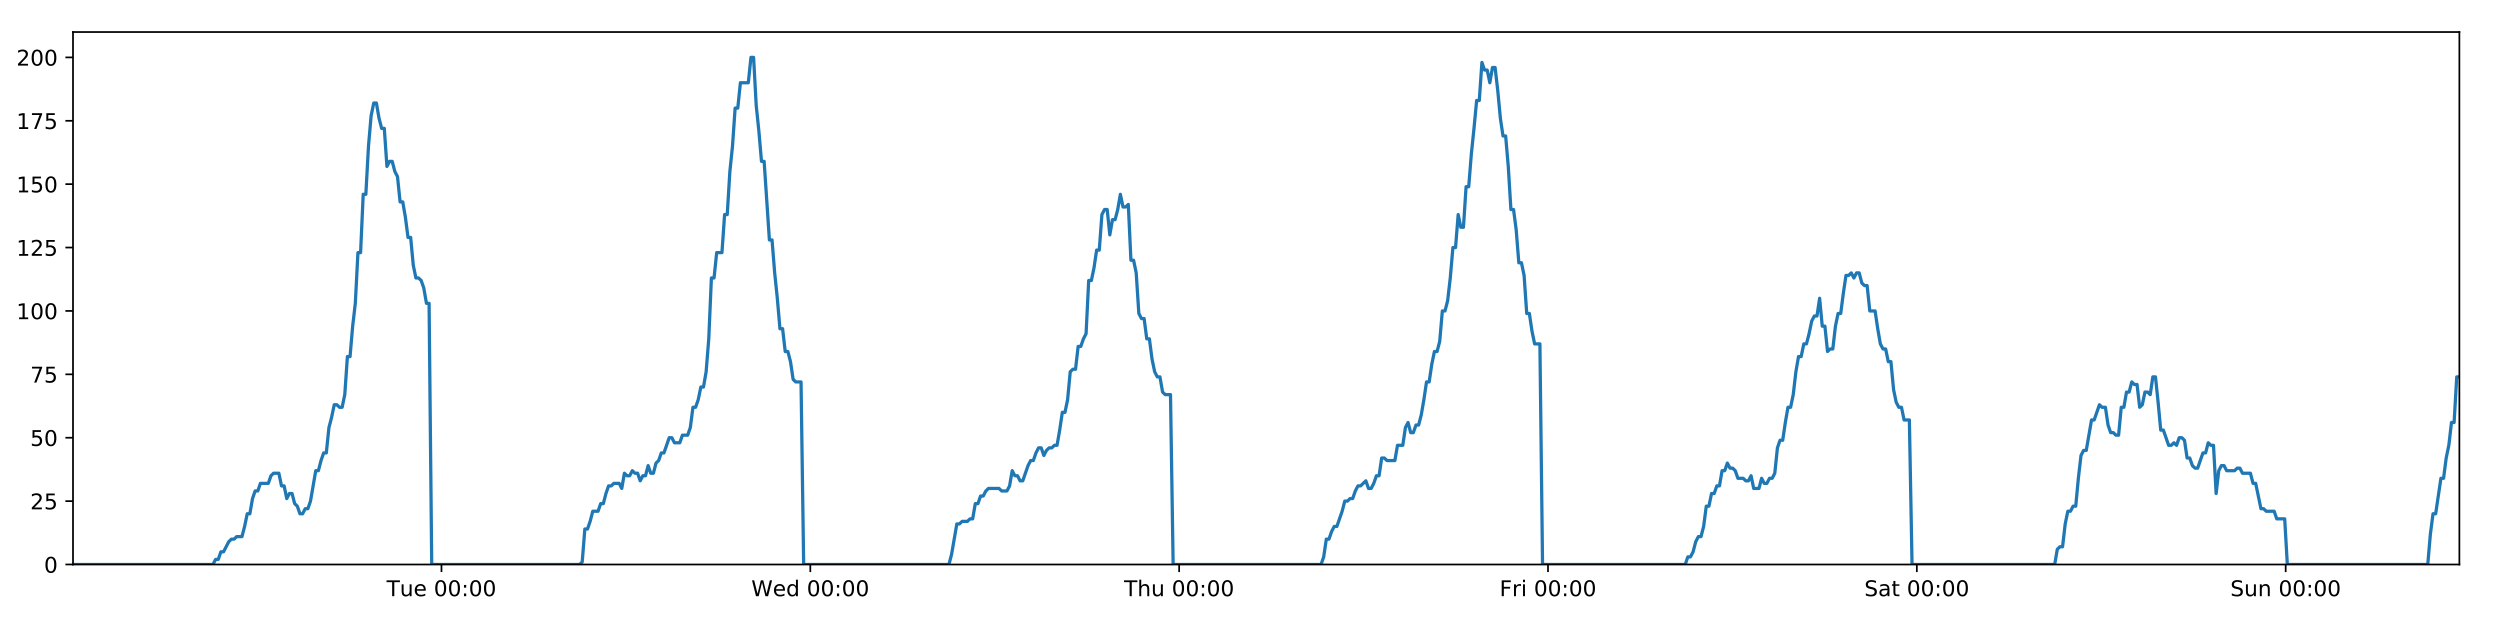
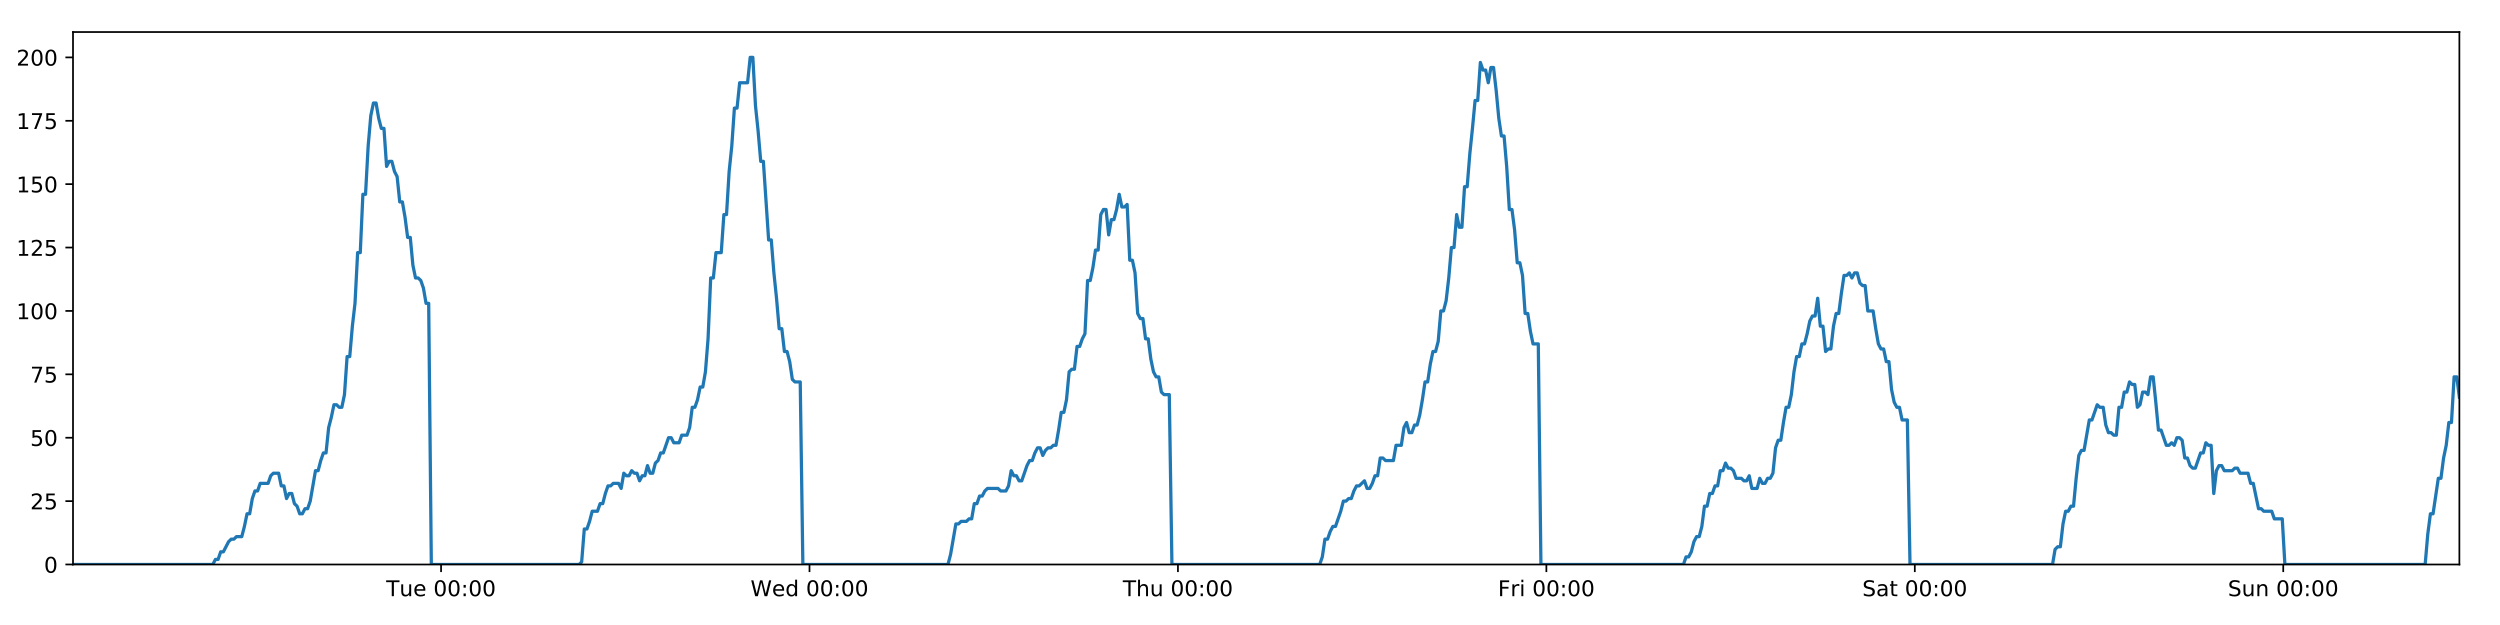
<svg xmlns="http://www.w3.org/2000/svg" xmlns:xlink="http://www.w3.org/1999/xlink" height="288pt" version="1.1" viewBox="0 0 1152 288" width="1152pt">
  <defs>
    <style type="text/css">
*{stroke-linecap:butt;stroke-linejoin:round;}
  </style>
  </defs>
  <g id="figure_1">
    <g id="patch_1">
      <path d="M 0 288  L 1152 288  L 1152 0  L 0 0  z " style="fill:#ffffff;" />
    </g>
    <g id="axes_1">
      <g id="patch_2">
        <path d="M 33.64 260.12  L 1133.28 260.12  L 1133.28 14.76  L 33.64 14.76  z " style="fill:#ffffff;" />
      </g>
      <g id="matplotlib.axis_1">
        <g id="xtick_1">
          <g id="line2d_1">
            <defs>
-               <path d="M 0 0  L 0 3.5  " id="mbc90dfd2d9" style="stroke:#000000;stroke-width:0.8;" />
-             </defs>
-             <g>
-               <use style="stroke:#000000;stroke-width:0.8;" x="203.43" xlink:href="#mbc90dfd2d9" y="260.12" />
+               <path d="M 0 0  L 0 3.5  " id="mf8f7e404f6" style="stroke:#000000;stroke-width:0.8;" />
+             </defs>
+             <g>
+               <use style="stroke:#000000;stroke-width:0.8;" x="203.243" xlink:href="#mf8f7e404f6" y="260.12" />
            </g>
          </g>
          <g id="text_1">
            <defs>
              <path d="M -0.297 72.906  L 61.375 72.906  L 61.375 64.594  L 35.5 64.594  L 35.5 0  L 25.594 0  L 25.594 64.594  L -0.297 64.594  z " id="DejaVuSans-84" />
              <path d="M 8.5 21.578  L 8.5 54.688  L 17.484 54.688  L 17.484 21.922  Q 17.484 14.156 20.5 10.266  Q 23.531 6.391 29.594 6.391  Q 36.859 6.391 41.078 11.031  Q 45.312 15.672 45.312 23.688  L 45.312 54.688  L 54.297 54.688  L 54.297 0  L 45.312 0  L 45.312 8.406  Q 42.047 3.422 37.719 1  Q 33.406 -1.422 27.688 -1.422  Q 18.266 -1.422 13.375 4.438  Q 8.5 10.297 8.5 21.578  z M 31.109 56  z " id="DejaVuSans-117" />
              <path d="M 56.203 29.594  L 56.203 25.203  L 14.891 25.203  Q 15.484 15.922 20.484 11.062  Q 25.484 6.203 34.422 6.203  Q 39.594 6.203 44.453 7.469  Q 49.312 8.734 54.109 11.281  L 54.109 2.781  Q 49.266 0.734 44.188 -0.344  Q 39.109 -1.422 33.891 -1.422  Q 20.797 -1.422 13.156 6.188  Q 5.516 13.812 5.516 26.812  Q 5.516 40.234 12.766 48.109  Q 20.016 56 32.328 56  Q 43.359 56 49.781 48.891  Q 56.203 41.797 56.203 29.594  z M 47.219 32.234  Q 47.125 39.594 43.094 43.984  Q 39.062 48.391 32.422 48.391  Q 24.906 48.391 20.391 44.141  Q 15.875 39.891 15.188 32.172  z " id="DejaVuSans-101" />
              <path id="DejaVuSans-32" />
              <path d="M 31.781 66.406  Q 24.172 66.406 20.328 58.906  Q 16.5 51.422 16.5 36.375  Q 16.5 21.391 20.328 13.891  Q 24.172 6.391 31.781 6.391  Q 39.453 6.391 43.281 13.891  Q 47.125 21.391 47.125 36.375  Q 47.125 51.422 43.281 58.906  Q 39.453 66.406 31.781 66.406  z M 31.781 74.219  Q 44.047 74.219 50.516 64.516  Q 56.984 54.828 56.984 36.375  Q 56.984 17.969 50.516 8.266  Q 44.047 -1.422 31.781 -1.422  Q 19.531 -1.422 13.062 8.266  Q 6.594 17.969 6.594 36.375  Q 6.594 54.828 13.062 64.516  Q 19.531 74.219 31.781 74.219  z " id="DejaVuSans-48" />
              <path d="M 11.719 12.406  L 22.016 12.406  L 22.016 0  L 11.719 0  z M 11.719 51.703  L 22.016 51.703  L 22.016 39.312  L 11.719 39.312  z " id="DejaVuSans-58" />
            </defs>
-             <g transform="translate(178.1439 274.7184)scale(0.1 -0.1)">
+             <g transform="translate(177.9566 274.7184)scale(0.1 -0.1)">
              <use xlink:href="#DejaVuSans-84" />
              <use x="60.85" xlink:href="#DejaVuSans-117" />
              <use x="124.229" xlink:href="#DejaVuSans-101" />
              <use x="185.752" xlink:href="#DejaVuSans-32" />
              <use x="217.539" xlink:href="#DejaVuSans-48" />
              <use x="281.162" xlink:href="#DejaVuSans-48" />
              <use x="344.785" xlink:href="#DejaVuSans-58" />
              <use x="378.477" xlink:href="#DejaVuSans-48" />
              <use x="442.1" xlink:href="#DejaVuSans-48" />
            </g>
          </g>
        </g>
        <g id="xtick_2">
          <g id="line2d_2">
            <g>
-               <use style="stroke:#000000;stroke-width:0.8;" x="373.392" xlink:href="#mbc90dfd2d9" y="260.12" />
+               <use style="stroke:#000000;stroke-width:0.8;" x="373.017" xlink:href="#mf8f7e404f6" y="260.12" />
            </g>
          </g>
          <g id="text_2">
            <defs>
              <path d="M 3.328 72.906  L 13.281 72.906  L 28.609 11.281  L 43.891 72.906  L 54.984 72.906  L 70.312 11.281  L 85.594 72.906  L 95.609 72.906  L 77.297 0  L 64.891 0  L 49.516 63.281  L 33.984 0  L 21.578 0  z " id="DejaVuSans-87" />
              <path d="M 45.406 46.391  L 45.406 75.984  L 54.391 75.984  L 54.391 0  L 45.406 0  L 45.406 8.203  Q 42.578 3.328 38.25 0.953  Q 33.938 -1.422 27.875 -1.422  Q 17.969 -1.422 11.734 6.484  Q 5.516 14.406 5.516 27.297  Q 5.516 40.188 11.734 48.094  Q 17.969 56 27.875 56  Q 33.938 56 38.25 53.625  Q 42.578 51.266 45.406 46.391  z M 14.797 27.297  Q 14.797 17.391 18.875 11.75  Q 22.953 6.109 30.078 6.109  Q 37.203 6.109 41.297 11.75  Q 45.406 17.391 45.406 27.297  Q 45.406 37.203 41.297 42.844  Q 37.203 48.484 30.078 48.484  Q 22.953 48.484 18.875 42.844  Q 14.797 37.203 14.797 27.297  z " id="DejaVuSans-100" />
            </defs>
-             <g transform="translate(346.2028 274.7184)scale(0.1 -0.1)">
+             <g transform="translate(345.8282 274.7184)scale(0.1 -0.1)">
              <use xlink:href="#DejaVuSans-87" />
              <use x="98.799" xlink:href="#DejaVuSans-101" />
              <use x="160.322" xlink:href="#DejaVuSans-100" />
              <use x="223.799" xlink:href="#DejaVuSans-32" />
              <use x="255.586" xlink:href="#DejaVuSans-48" />
              <use x="319.209" xlink:href="#DejaVuSans-48" />
              <use x="382.832" xlink:href="#DejaVuSans-58" />
              <use x="416.523" xlink:href="#DejaVuSans-48" />
              <use x="480.146" xlink:href="#DejaVuSans-48" />
            </g>
          </g>
        </g>
        <g id="xtick_3">
          <g id="line2d_3">
            <g>
-               <use style="stroke:#000000;stroke-width:0.8;" x="543.354" xlink:href="#mbc90dfd2d9" y="260.12" />
+               <use style="stroke:#000000;stroke-width:0.8;" x="542.792" xlink:href="#mf8f7e404f6" y="260.12" />
            </g>
          </g>
          <g id="text_3">
            <defs>
              <path d="M 54.891 33.016  L 54.891 0  L 45.906 0  L 45.906 32.719  Q 45.906 40.484 42.875 44.328  Q 39.844 48.188 33.797 48.188  Q 26.516 48.188 22.312 43.547  Q 18.109 38.922 18.109 30.906  L 18.109 0  L 9.078 0  L 9.078 75.984  L 18.109 75.984  L 18.109 46.188  Q 21.344 51.125 25.703 53.562  Q 30.078 56 35.797 56  Q 45.219 56 50.047 50.172  Q 54.891 44.344 54.891 33.016  z " id="DejaVuSans-104" />
            </defs>
-             <g transform="translate(517.9641 274.7184)scale(0.1 -0.1)">
+             <g transform="translate(517.402 274.7184)scale(0.1 -0.1)">
              <use xlink:href="#DejaVuSans-84" />
              <use x="61.084" xlink:href="#DejaVuSans-104" />
              <use x="124.463" xlink:href="#DejaVuSans-117" />
              <use x="187.842" xlink:href="#DejaVuSans-32" />
              <use x="219.629" xlink:href="#DejaVuSans-48" />
              <use x="283.252" xlink:href="#DejaVuSans-48" />
              <use x="346.875" xlink:href="#DejaVuSans-58" />
              <use x="380.566" xlink:href="#DejaVuSans-48" />
              <use x="444.189" xlink:href="#DejaVuSans-48" />
            </g>
          </g>
        </g>
        <g id="xtick_4">
          <g id="line2d_4">
            <g>
-               <use style="stroke:#000000;stroke-width:0.8;" x="713.316" xlink:href="#mbc90dfd2d9" y="260.12" />
+               <use style="stroke:#000000;stroke-width:0.8;" x="712.567" xlink:href="#mf8f7e404f6" y="260.12" />
            </g>
          </g>
          <g id="text_4">
            <defs>
              <path d="M 9.812 72.906  L 51.703 72.906  L 51.703 64.594  L 19.672 64.594  L 19.672 43.109  L 48.578 43.109  L 48.578 34.812  L 19.672 34.812  L 19.672 0  L 9.812 0  z " id="DejaVuSans-70" />
              <path d="M 41.109 46.297  Q 39.594 47.172 37.812 47.578  Q 36.031 48 33.891 48  Q 26.266 48 22.188 43.047  Q 18.109 38.094 18.109 28.812  L 18.109 0  L 9.078 0  L 9.078 54.688  L 18.109 54.688  L 18.109 46.188  Q 20.953 51.172 25.484 53.578  Q 30.031 56 36.531 56  Q 37.453 56 38.578 55.875  Q 39.703 55.766 41.062 55.516  z " id="DejaVuSans-114" />
              <path d="M 9.422 54.688  L 18.406 54.688  L 18.406 0  L 9.422 0  z M 9.422 75.984  L 18.406 75.984  L 18.406 64.594  L 9.422 64.594  z " id="DejaVuSans-105" />
            </defs>
-             <g transform="translate(691.0028 274.7184)scale(0.1 -0.1)">
+             <g transform="translate(690.2532 274.7184)scale(0.1 -0.1)">
              <use xlink:href="#DejaVuSans-70" />
              <use x="57.41" xlink:href="#DejaVuSans-114" />
              <use x="98.523" xlink:href="#DejaVuSans-105" />
              <use x="126.307" xlink:href="#DejaVuSans-32" />
              <use x="158.094" xlink:href="#DejaVuSans-48" />
              <use x="221.717" xlink:href="#DejaVuSans-48" />
              <use x="285.34" xlink:href="#DejaVuSans-58" />
              <use x="319.031" xlink:href="#DejaVuSans-48" />
              <use x="382.654" xlink:href="#DejaVuSans-48" />
            </g>
          </g>
        </g>
        <g id="xtick_5">
          <g id="line2d_5">
            <g>
-               <use style="stroke:#000000;stroke-width:0.8;" x="883.278" xlink:href="#mbc90dfd2d9" y="260.12" />
+               <use style="stroke:#000000;stroke-width:0.8;" x="882.341" xlink:href="#mf8f7e404f6" y="260.12" />
            </g>
          </g>
          <g id="text_5">
            <defs>
              <path d="M 53.516 70.516  L 53.516 60.891  Q 47.906 63.578 42.922 64.891  Q 37.938 66.219 33.297 66.219  Q 25.25 66.219 20.875 63.094  Q 16.5 59.969 16.5 54.203  Q 16.5 49.359 19.406 46.891  Q 22.312 44.438 30.422 42.922  L 36.375 41.703  Q 47.406 39.594 52.656 34.297  Q 57.906 29 57.906 20.125  Q 57.906 9.516 50.797 4.047  Q 43.703 -1.422 29.984 -1.422  Q 24.812 -1.422 18.969 -0.25  Q 13.141 0.922 6.891 3.219  L 6.891 13.375  Q 12.891 10.016 18.656 8.297  Q 24.422 6.594 29.984 6.594  Q 38.422 6.594 43.016 9.906  Q 47.609 13.234 47.609 19.391  Q 47.609 24.75 44.312 27.781  Q 41.016 30.812 33.5 32.328  L 27.484 33.5  Q 16.453 35.688 11.516 40.375  Q 6.594 45.062 6.594 53.422  Q 6.594 63.094 13.406 68.656  Q 20.219 74.219 32.172 74.219  Q 37.312 74.219 42.625 73.281  Q 47.953 72.359 53.516 70.516  z " id="DejaVuSans-83" />
              <path d="M 34.281 27.484  Q 23.391 27.484 19.188 25  Q 14.984 22.516 14.984 16.5  Q 14.984 11.719 18.141 8.906  Q 21.297 6.109 26.703 6.109  Q 34.188 6.109 38.703 11.406  Q 43.219 16.703 43.219 25.484  L 43.219 27.484  z M 52.203 31.203  L 52.203 0  L 43.219 0  L 43.219 8.297  Q 40.141 3.328 35.547 0.953  Q 30.953 -1.422 24.312 -1.422  Q 15.922 -1.422 10.953 3.297  Q 6 8.016 6 15.922  Q 6 25.141 12.172 29.828  Q 18.359 34.516 30.609 34.516  L 43.219 34.516  L 43.219 35.406  Q 43.219 41.609 39.141 45  Q 35.062 48.391 27.688 48.391  Q 23 48.391 18.547 47.266  Q 14.109 46.141 10.016 43.891  L 10.016 52.203  Q 14.938 54.109 19.578 55.047  Q 24.219 56 28.609 56  Q 40.484 56 46.344 49.844  Q 52.203 43.703 52.203 31.203  z " id="DejaVuSans-97" />
              <path d="M 18.312 70.219  L 18.312 54.688  L 36.812 54.688  L 36.812 47.703  L 18.312 47.703  L 18.312 18.016  Q 18.312 11.328 20.141 9.422  Q 21.969 7.516 27.594 7.516  L 36.812 7.516  L 36.812 0  L 27.594 0  Q 17.188 0 13.234 3.875  Q 9.281 7.766 9.281 18.016  L 9.281 47.703  L 2.688 47.703  L 2.688 54.688  L 9.281 54.688  L 9.281 70.219  z " id="DejaVuSans-116" />
            </defs>
-             <g transform="translate(859.0813 274.7184)scale(0.1 -0.1)">
+             <g transform="translate(858.1443 274.7184)scale(0.1 -0.1)">
              <use xlink:href="#DejaVuSans-83" />
              <use x="63.477" xlink:href="#DejaVuSans-97" />
              <use x="124.756" xlink:href="#DejaVuSans-116" />
              <use x="163.965" xlink:href="#DejaVuSans-32" />
              <use x="195.752" xlink:href="#DejaVuSans-48" />
              <use x="259.375" xlink:href="#DejaVuSans-48" />
              <use x="322.998" xlink:href="#DejaVuSans-58" />
              <use x="356.689" xlink:href="#DejaVuSans-48" />
              <use x="420.312" xlink:href="#DejaVuSans-48" />
            </g>
          </g>
        </g>
        <g id="xtick_6">
          <g id="line2d_6">
            <g>
-               <use style="stroke:#000000;stroke-width:0.8;" x="1053.24" xlink:href="#mbc90dfd2d9" y="260.12" />
+               <use style="stroke:#000000;stroke-width:0.8;" x="1052.116" xlink:href="#mf8f7e404f6" y="260.12" />
            </g>
          </g>
          <g id="text_6">
            <defs>
              <path d="M 54.891 33.016  L 54.891 0  L 45.906 0  L 45.906 32.719  Q 45.906 40.484 42.875 44.328  Q 39.844 48.188 33.797 48.188  Q 26.516 48.188 22.312 43.547  Q 18.109 38.922 18.109 30.906  L 18.109 0  L 9.078 0  L 9.078 54.688  L 18.109 54.688  L 18.109 46.188  Q 21.344 51.125 25.703 53.562  Q 30.078 56 35.797 56  Q 45.219 56 50.047 50.172  Q 54.891 44.344 54.891 33.016  z " id="DejaVuSans-110" />
            </defs>
-             <g transform="translate(1027.73 274.7184)scale(0.1 -0.1)">
+             <g transform="translate(1026.606 274.7184)scale(0.1 -0.1)">
              <use xlink:href="#DejaVuSans-83" />
              <use x="63.477" xlink:href="#DejaVuSans-117" />
              <use x="126.855" xlink:href="#DejaVuSans-110" />
              <use x="190.234" xlink:href="#DejaVuSans-32" />
              <use x="222.021" xlink:href="#DejaVuSans-48" />
              <use x="285.645" xlink:href="#DejaVuSans-48" />
              <use x="349.268" xlink:href="#DejaVuSans-58" />
              <use x="382.959" xlink:href="#DejaVuSans-48" />
              <use x="446.582" xlink:href="#DejaVuSans-48" />
            </g>
          </g>
        </g>
      </g>
      <g id="matplotlib.axis_2">
        <g id="ytick_1">
          <g id="line2d_7">
            <defs>
-               <path d="M 0 0  L -3.5 0  " id="mdcd5effb6c" style="stroke:#000000;stroke-width:0.8;" />
-             </defs>
-             <g>
-               <use style="stroke:#000000;stroke-width:0.8;" x="33.64" xlink:href="#mdcd5effb6c" y="260.12" />
+               <path d="M 0 0  L -3.5 0  " id="m0abe887590" style="stroke:#000000;stroke-width:0.8;" />
+             </defs>
+             <g>
+               <use style="stroke:#000000;stroke-width:0.8;" x="33.64" xlink:href="#m0abe887590" y="260.12" />
            </g>
          </g>
          <g id="text_7">
            <g transform="translate(20.2775 263.9192)scale(0.1 -0.1)">
              <use xlink:href="#DejaVuSans-48" />
            </g>
          </g>
        </g>
        <g id="ytick_2">
          <g id="line2d_8">
            <g>
-               <use style="stroke:#000000;stroke-width:0.8;" x="33.64" xlink:href="#mdcd5effb6c" y="230.91" />
+               <use style="stroke:#000000;stroke-width:0.8;" x="33.64" xlink:href="#m0abe887590" y="230.91" />
            </g>
          </g>
          <g id="text_8">
            <defs>
              <path d="M 19.188 8.297  L 53.609 8.297  L 53.609 0  L 7.328 0  L 7.328 8.297  Q 12.938 14.109 22.625 23.891  Q 32.328 33.688 34.812 36.531  Q 39.547 41.844 41.422 45.531  Q 43.312 49.219 43.312 52.781  Q 43.312 58.594 39.234 62.25  Q 35.156 65.922 28.609 65.922  Q 23.969 65.922 18.812 64.312  Q 13.672 62.703 7.812 59.422  L 7.812 69.391  Q 13.766 71.781 18.938 73  Q 24.125 74.219 28.422 74.219  Q 39.75 74.219 46.484 68.547  Q 53.219 62.891 53.219 53.422  Q 53.219 48.922 51.531 44.891  Q 49.859 40.875 45.406 35.406  Q 44.188 33.984 37.641 27.219  Q 31.109 20.453 19.188 8.297  z " id="DejaVuSans-50" />
              <path d="M 10.797 72.906  L 49.516 72.906  L 49.516 64.594  L 19.828 64.594  L 19.828 46.734  Q 21.969 47.469 24.109 47.828  Q 26.266 48.188 28.422 48.188  Q 40.625 48.188 47.75 41.5  Q 54.891 34.812 54.891 23.391  Q 54.891 11.625 47.562 5.094  Q 40.234 -1.422 26.906 -1.422  Q 22.312 -1.422 17.547 -0.641  Q 12.797 0.141 7.719 1.703  L 7.719 11.625  Q 12.109 9.234 16.797 8.062  Q 21.484 6.891 26.703 6.891  Q 35.156 6.891 40.078 11.328  Q 45.016 15.766 45.016 23.391  Q 45.016 31 40.078 35.438  Q 35.156 39.891 26.703 39.891  Q 22.75 39.891 18.812 39.016  Q 14.891 38.141 10.797 36.281  z " id="DejaVuSans-53" />
            </defs>
            <g transform="translate(13.915 234.7097)scale(0.1 -0.1)">
              <use xlink:href="#DejaVuSans-50" />
              <use x="63.623" xlink:href="#DejaVuSans-53" />
            </g>
          </g>
        </g>
        <g id="ytick_3">
          <g id="line2d_9">
            <g>
-               <use style="stroke:#000000;stroke-width:0.8;" x="33.64" xlink:href="#mdcd5effb6c" y="201.701" />
+               <use style="stroke:#000000;stroke-width:0.8;" x="33.64" xlink:href="#m0abe887590" y="201.701" />
            </g>
          </g>
          <g id="text_9">
            <g transform="translate(13.915 205.5002)scale(0.1 -0.1)">
              <use xlink:href="#DejaVuSans-53" />
              <use x="63.623" xlink:href="#DejaVuSans-48" />
            </g>
          </g>
        </g>
        <g id="ytick_4">
          <g id="line2d_10">
            <g>
-               <use style="stroke:#000000;stroke-width:0.8;" x="33.64" xlink:href="#mdcd5effb6c" y="172.491" />
+               <use style="stroke:#000000;stroke-width:0.8;" x="33.64" xlink:href="#m0abe887590" y="172.491" />
            </g>
          </g>
          <g id="text_10">
            <defs>
              <path d="M 8.203 72.906  L 55.078 72.906  L 55.078 68.703  L 28.609 0  L 18.312 0  L 43.219 64.594  L 8.203 64.594  z " id="DejaVuSans-55" />
            </defs>
            <g transform="translate(13.915 176.2906)scale(0.1 -0.1)">
              <use xlink:href="#DejaVuSans-55" />
              <use x="63.623" xlink:href="#DejaVuSans-53" />
            </g>
          </g>
        </g>
        <g id="ytick_5">
          <g id="line2d_11">
            <g>
-               <use style="stroke:#000000;stroke-width:0.8;" x="33.64" xlink:href="#mdcd5effb6c" y="143.282" />
+               <use style="stroke:#000000;stroke-width:0.8;" x="33.64" xlink:href="#m0abe887590" y="143.282" />
            </g>
          </g>
          <g id="text_11">
            <defs>
              <path d="M 12.406 8.297  L 28.516 8.297  L 28.516 63.922  L 10.984 60.406  L 10.984 69.391  L 28.422 72.906  L 38.281 72.906  L 38.281 8.297  L 54.391 8.297  L 54.391 0  L 12.406 0  z " id="DejaVuSans-49" />
            </defs>
            <g transform="translate(7.5525 147.0811)scale(0.1 -0.1)">
              <use xlink:href="#DejaVuSans-49" />
              <use x="63.623" xlink:href="#DejaVuSans-48" />
              <use x="127.246" xlink:href="#DejaVuSans-48" />
            </g>
          </g>
        </g>
        <g id="ytick_6">
          <g id="line2d_12">
            <g>
-               <use style="stroke:#000000;stroke-width:0.8;" x="33.64" xlink:href="#mdcd5effb6c" y="114.072" />
+               <use style="stroke:#000000;stroke-width:0.8;" x="33.64" xlink:href="#m0abe887590" y="114.072" />
            </g>
          </g>
          <g id="text_12">
            <g transform="translate(7.5525 117.8716)scale(0.1 -0.1)">
              <use xlink:href="#DejaVuSans-49" />
              <use x="63.623" xlink:href="#DejaVuSans-50" />
              <use x="127.246" xlink:href="#DejaVuSans-53" />
            </g>
          </g>
        </g>
        <g id="ytick_7">
          <g id="line2d_13">
            <g>
-               <use style="stroke:#000000;stroke-width:0.8;" x="33.64" xlink:href="#mdcd5effb6c" y="84.863" />
+               <use style="stroke:#000000;stroke-width:0.8;" x="33.64" xlink:href="#m0abe887590" y="84.863" />
            </g>
          </g>
          <g id="text_13">
            <g transform="translate(7.5525 88.66208)scale(0.1 -0.1)">
              <use xlink:href="#DejaVuSans-49" />
              <use x="63.623" xlink:href="#DejaVuSans-53" />
              <use x="127.246" xlink:href="#DejaVuSans-48" />
            </g>
          </g>
        </g>
        <g id="ytick_8">
          <g id="line2d_14">
            <g>
-               <use style="stroke:#000000;stroke-width:0.8;" x="33.64" xlink:href="#mdcd5effb6c" y="55.653" />
+               <use style="stroke:#000000;stroke-width:0.8;" x="33.64" xlink:href="#m0abe887590" y="55.653" />
            </g>
          </g>
          <g id="text_14">
            <g transform="translate(7.5525 59.45255)scale(0.1 -0.1)">
              <use xlink:href="#DejaVuSans-49" />
              <use x="63.623" xlink:href="#DejaVuSans-55" />
              <use x="127.246" xlink:href="#DejaVuSans-53" />
            </g>
          </g>
        </g>
        <g id="ytick_9">
          <g id="line2d_15">
            <g>
-               <use style="stroke:#000000;stroke-width:0.8;" x="33.64" xlink:href="#mdcd5effb6c" y="26.444" />
+               <use style="stroke:#000000;stroke-width:0.8;" x="33.64" xlink:href="#m0abe887590" y="26.444" />
            </g>
          </g>
          <g id="text_15">
            <g transform="translate(7.5525 30.24303)scale(0.1 -0.1)">
              <use xlink:href="#DejaVuSans-50" />
              <use x="63.623" xlink:href="#DejaVuSans-48" />
              <use x="127.246" xlink:href="#DejaVuSans-48" />
            </g>
          </g>
        </g>
      </g>
      <g id="line2d_16">
-         <path clip-path="url(#p3c145d3589)" d="M 33.64 260.12  L 98.131 260.12  L 99.346 257.783  L 100.562 257.783  L 101.778 254.278  L 102.993 254.278  L 105.422 249.605  L 106.638 248.436  L 107.852 248.436  L 109.066 247.268  L 111.495 247.268  L 112.71 242.594  L 113.925 236.752  L 115.139 236.752  L 116.354 229.742  L 117.57 226.237  L 118.785 226.237  L 119.999 222.732  L 123.642 222.732  L 124.856 219.227  L 126.07 218.058  L 128.499 218.058  L 129.714 223.9  L 130.928 223.9  L 132.144 229.742  L 133.358 227.405  L 134.573 227.405  L 135.787 232.079  L 137.001 233.247  L 138.216 236.752  L 139.431 236.752  L 140.647 234.416  L 141.86 234.416  L 143.075 230.91  L 145.502 216.89  L 146.716 216.89  L 147.93 212.216  L 149.145 208.711  L 150.361 208.711  L 151.574 197.027  L 152.794 192.354  L 154.012 186.512  L 155.226 186.512  L 156.441 187.68  L 157.655 187.68  L 158.869 181.838  L 160.084 164.313  L 161.297 164.313  L 162.512 150.292  L 163.727 139.777  L 164.942 116.409  L 166.156 116.409  L 167.369 89.536  L 168.585 89.536  L 169.799 67.337  L 171.013 53.317  L 172.226 47.475  L 173.44 47.475  L 174.654 54.485  L 175.868 59.158  L 177.082 59.158  L 178.297 76.684  L 179.51 74.347  L 180.727 74.347  L 181.942 79.021  L 183.155 81.358  L 184.371 93.042  L 185.584 93.042  L 186.798 100.052  L 188.011 109.399  L 189.225 109.399  L 190.439 122.251  L 191.652 128.093  L 192.868 128.093  L 194.081 129.261  L 195.295 132.766  L 196.509 139.777  L 197.722 139.777  L 198.934 260.12  L 267.088 260.12  L 268.282 258.952  L 269.499 243.763  L 270.716 243.763  L 271.933 240.258  L 273.147 235.584  L 275.58 235.584  L 276.794 232.079  L 278.008 232.079  L 279.223 227.405  L 280.437 223.9  L 281.651 223.9  L 282.866 222.732  L 285.294 222.732  L 286.508 225.069  L 287.725 218.058  L 288.941 219.227  L 290.154 219.227  L 291.369 216.89  L 292.584 218.058  L 293.798 218.058  L 295.012 221.563  L 296.226 219.227  L 297.44 219.227  L 298.656 214.553  L 299.869 218.058  L 301.082 218.058  L 302.296 213.385  L 303.512 212.216  L 304.728 208.711  L 305.943 208.711  L 308.37 201.701  L 309.586 201.701  L 310.802 204.038  L 313.238 204.038  L 314.451 200.533  L 316.881 200.533  L 318.097 197.027  L 319.311 187.68  L 320.525 187.68  L 321.738 184.175  L 322.953 178.333  L 324.167 178.333  L 325.383 171.323  L 326.597 156.134  L 327.812 128.093  L 329.03 128.093  L 330.249 116.409  L 332.676 116.409  L 333.894 98.883  L 335.109 98.883  L 336.322 79.021  L 337.536 67.337  L 338.75 49.811  L 339.964 49.811  L 341.179 38.128  L 344.82 38.128  L 346.037 26.444  L 347.253 26.444  L 348.466 48.643  L 349.681 60.327  L 350.895 74.347  L 352.111 74.347  L 354.538 110.567  L 355.755 110.567  L 356.969 125.756  L 358.183 137.44  L 359.396 151.461  L 360.613 151.461  L 361.827 161.976  L 363.042 161.976  L 364.259 166.65  L 365.473 174.828  L 366.687 175.997  L 369.116 175.997  L 370.329 260.12  L 437.268 260.12  L 438.481 255.446  L 440.91 241.426  L 442.126 241.426  L 443.34 240.258  L 445.772 240.258  L 446.986 239.089  L 448.2 239.089  L 449.416 232.079  L 450.631 232.079  L 451.845 228.574  L 453.061 228.574  L 454.276 226.237  L 455.492 225.069  L 460.351 225.069  L 461.571 226.237  L 463.998 226.237  L 465.212 223.9  L 466.428 216.89  L 467.641 219.227  L 468.858 219.227  L 470.074 221.563  L 471.287 221.563  L 473.715 214.553  L 474.932 212.216  L 476.148 212.216  L 477.361 208.711  L 478.577 206.374  L 479.793 206.374  L 481.007 209.88  L 482.223 207.543  L 483.438 206.374  L 484.655 206.374  L 485.871 205.206  L 487.086 205.206  L 488.3 198.196  L 489.516 190.017  L 490.733 190.017  L 491.949 184.175  L 493.165 171.323  L 494.378 170.155  L 495.596 170.155  L 496.812 159.639  L 498.029 159.639  L 499.244 156.134  L 500.46 153.797  L 501.676 129.261  L 502.901 129.261  L 504.115 123.419  L 505.33 115.241  L 506.545 115.241  L 507.76 98.883  L 508.974 96.547  L 510.189 96.547  L 511.404 108.23  L 512.622 101.22  L 513.835 101.22  L 515.049 96.547  L 516.265 89.536  L 517.485 95.378  L 518.701 95.378  L 519.917 94.21  L 521.134 119.914  L 522.35 119.914  L 523.563 125.756  L 524.779 144.45  L 525.995 146.787  L 527.211 146.787  L 528.426 156.134  L 529.64 156.134  L 530.856 165.481  L 532.072 171.323  L 533.286 173.66  L 534.503 173.66  L 535.719 180.67  L 536.932 181.838  L 539.364 181.838  L 540.58 260.12  L 608.742 260.12  L 609.955 256.615  L 611.168 248.436  L 612.382 248.436  L 613.598 244.931  L 614.812 242.594  L 616.026 242.594  L 618.457 235.584  L 619.672 230.91  L 620.888 230.91  L 622.102 229.742  L 623.317 229.742  L 624.53 226.237  L 625.747 223.9  L 626.961 223.9  L 629.391 221.563  L 630.605 225.069  L 631.82 225.069  L 633.035 222.732  L 634.25 219.227  L 635.464 219.227  L 636.679 211.048  L 637.894 211.048  L 639.108 212.216  L 642.753 212.216  L 643.969 205.206  L 646.398 205.206  L 647.613 197.027  L 648.829 194.691  L 650.044 199.364  L 651.26 199.364  L 652.481 195.859  L 653.696 195.859  L 654.91 191.186  L 656.125 184.175  L 657.339 175.997  L 658.555 175.997  L 659.769 167.818  L 660.986 161.976  L 662.201 161.976  L 663.418 157.302  L 664.634 143.282  L 665.852 143.282  L 667.068 138.608  L 668.284 128.093  L 669.5 114.072  L 670.714 114.072  L 671.928 98.883  L 673.142 104.725  L 674.356 104.725  L 675.572 86.031  L 676.786 86.031  L 678.005 70.842  L 679.22 59.158  L 680.435 46.306  L 681.652 46.306  L 682.868 28.781  L 684.084 32.286  L 685.298 32.286  L 686.513 38.128  L 687.727 31.117  L 688.94 31.117  L 690.154 41.633  L 691.369 54.485  L 692.583 62.664  L 693.797 62.664  L 695.01 76.684  L 696.228 96.547  L 697.442 96.547  L 698.658 105.894  L 699.873 121.083  L 701.087 121.083  L 702.301 126.925  L 703.517 144.45  L 704.732 144.45  L 705.946 152.629  L 707.16 158.471  L 709.59 158.471  L 710.803 260.12  L 776.554 260.12  L 777.749 256.615  L 778.963 256.615  L 780.177 254.278  L 781.391 249.605  L 782.605 247.268  L 783.821 247.268  L 785.036 242.594  L 786.25 233.247  L 787.465 233.247  L 788.679 227.405  L 789.892 227.405  L 791.106 223.9  L 792.322 223.9  L 793.536 216.89  L 794.75 216.89  L 795.964 213.385  L 797.177 215.722  L 798.392 215.722  L 799.606 216.89  L 800.82 220.395  L 803.253 220.395  L 804.467 221.563  L 805.68 221.563  L 806.894 219.227  L 808.108 225.069  L 810.535 225.069  L 811.748 220.395  L 812.963 222.732  L 814.179 222.732  L 815.394 220.395  L 816.61 220.395  L 817.824 218.058  L 819.038 206.374  L 820.251 202.869  L 821.466 202.869  L 822.68 194.691  L 823.894 187.68  L 825.107 187.68  L 826.324 181.838  L 827.542 171.323  L 828.757 164.313  L 829.975 164.313  L 831.188 158.471  L 832.402 158.471  L 833.619 153.797  L 834.833 147.955  L 836.048 145.619  L 837.265 145.619  L 838.48 137.44  L 839.694 150.292  L 840.908 150.292  L 842.128 161.976  L 843.342 160.808  L 844.555 160.808  L 845.769 150.292  L 846.983 144.45  L 848.199 144.45  L 849.413 135.103  L 850.627 126.925  L 851.843 126.925  L 853.057 125.756  L 854.272 128.093  L 855.489 125.756  L 856.715 125.756  L 857.932 130.43  L 859.151 131.598  L 860.37 131.598  L 861.598 143.282  L 864.036 143.282  L 865.255 151.461  L 866.47 158.471  L 867.69 160.808  L 868.905 160.808  L 870.122 166.65  L 871.337 166.65  L 872.553 179.502  L 873.767 185.344  L 874.982 187.68  L 876.195 187.68  L 877.411 193.522  L 879.84 193.522  L 881.065 260.12  L 946.804 260.12  L 947.998 253.11  L 949.212 251.941  L 950.427 251.941  L 951.643 241.426  L 952.856 235.584  L 954.069 235.584  L 955.282 233.247  L 956.495 233.247  L 957.708 220.395  L 958.923 209.88  L 960.136 207.543  L 961.35 207.543  L 963.776 193.522  L 964.989 193.522  L 967.418 186.512  L 968.631 187.68  L 970.173 187.68  L 971.387 195.859  L 972.604 199.364  L 973.817 199.364  L 975.032 200.533  L 976.25 200.533  L 977.464 187.68  L 978.677 187.68  L 979.89 180.67  L 981.104 180.67  L 982.318 175.997  L 983.531 177.165  L 984.745 177.165  L 985.961 187.68  L 987.174 186.512  L 988.387 180.67  L 989.601 180.67  L 990.814 181.838  L 992.027 173.66  L 993.24 173.66  L 994.454 185.344  L 995.669 198.196  L 996.882 198.196  L 999.312 205.206  L 1000.526 205.206  L 1001.742 204.038  L 1002.957 205.206  L 1004.173 201.701  L 1005.389 201.701  L 1006.604 202.869  L 1007.82 211.048  L 1009.036 211.048  L 1010.25 214.553  L 1011.464 215.722  L 1012.68 215.722  L 1015.112 208.711  L 1016.328 208.711  L 1017.544 204.038  L 1018.76 205.206  L 1019.975 205.206  L 1021.192 227.405  L 1022.408 216.89  L 1023.623 214.553  L 1024.836 214.553  L 1026.051 216.89  L 1029.695 216.89  L 1030.909 215.722  L 1032.126 215.722  L 1033.34 218.058  L 1036.985 218.058  L 1038.2 222.732  L 1039.415 222.732  L 1041.847 234.416  L 1043.062 234.416  L 1044.279 235.584  L 1047.922 235.584  L 1049.138 239.089  L 1052.785 239.089  L 1054 260.12  L 1118.707 260.12  L 1119.92 246.099  L 1121.133 236.752  L 1122.348 236.752  L 1124.777 220.395  L 1125.991 220.395  L 1127.205 211.048  L 1128.42 205.206  L 1129.635 194.691  L 1130.849 194.691  L 1132.064 173.66  L 1133.28 173.66  L 1133.28 173.66  " style="fill:none;stroke:#1f77b4;stroke-linecap:square;stroke-width:1.5;" />
+         <path clip-path="url(#p48df519680)" d="M 33.64 260.12  L 98.06 260.12  L 99.273 257.783  L 100.488 257.783  L 101.702 254.278  L 102.917 254.278  L 105.343 249.605  L 106.557 248.436  L 107.77 248.436  L 108.983 247.268  L 111.409 247.268  L 112.623 242.594  L 113.836 236.752  L 115.049 236.752  L 116.263 229.742  L 117.478 226.237  L 118.691 226.237  L 119.904 222.732  L 123.543 222.732  L 124.756 219.227  L 125.968 218.058  L 128.395 218.058  L 129.608 223.9  L 130.821 223.9  L 132.036 229.742  L 133.248 227.405  L 134.462 227.405  L 135.675 232.079  L 136.887 233.247  L 138.101 236.752  L 139.314 236.752  L 140.529 234.416  L 141.741 234.416  L 142.954 230.91  L 145.379 216.89  L 146.591 216.89  L 147.804 212.216  L 149.017 208.711  L 150.232 208.711  L 151.444 197.027  L 152.662 192.354  L 153.88 186.512  L 155.092 186.512  L 156.305 187.68  L 157.518 187.68  L 158.731 181.838  L 159.944 164.313  L 161.157 164.313  L 162.37 150.292  L 163.583 139.777  L 164.797 116.409  L 166.01 116.409  L 167.222 89.536  L 168.437 89.536  L 169.649 67.337  L 170.861 53.317  L 172.074 47.475  L 173.286 47.475  L 174.499 54.485  L 175.711 59.158  L 176.924 59.158  L 178.138 76.684  L 179.349 74.347  L 180.564 74.347  L 181.778 79.021  L 182.99 81.358  L 184.204 93.042  L 185.417 93.042  L 186.629 100.052  L 187.841 109.399  L 189.053 109.399  L 190.266 122.251  L 191.478 128.093  L 192.693 128.093  L 193.904 129.261  L 195.117 132.766  L 196.329 139.777  L 197.541 139.777  L 198.752 260.12  L 266.83 260.12  L 268.023 258.952  L 269.239 243.763  L 270.455 243.763  L 271.67 240.258  L 272.883 235.584  L 275.313 235.584  L 276.526 232.079  L 277.738 232.079  L 278.952 227.405  L 280.165 223.9  L 281.377 223.9  L 282.591 222.732  L 285.016 222.732  L 286.229 225.069  L 287.444 218.058  L 288.659 219.227  L 289.871 219.227  L 291.085 216.89  L 292.298 218.058  L 293.512 218.058  L 294.724 221.563  L 295.936 219.227  L 297.149 219.227  L 298.363 214.553  L 299.576 218.058  L 300.787 218.058  L 301.999 213.385  L 303.214 212.216  L 304.429 208.711  L 305.643 208.711  L 308.067 201.701  L 309.282 201.701  L 310.496 204.038  L 312.929 204.038  L 314.141 200.533  L 316.569 200.533  L 317.783 197.027  L 318.996 187.68  L 320.209 187.68  L 321.421 184.175  L 322.634 178.333  L 323.847 178.333  L 325.061 171.323  L 326.274 156.134  L 327.488 128.093  L 328.704 128.093  L 329.922 116.409  L 332.347 116.409  L 333.563 98.883  L 334.776 98.883  L 335.989 79.021  L 337.201 67.337  L 338.413 49.811  L 339.626 49.811  L 340.84 38.128  L 344.477 38.128  L 345.692 26.444  L 346.907 26.444  L 348.119 48.643  L 349.332 60.327  L 350.545 74.347  L 351.76 74.347  L 354.185 110.567  L 355.4 110.567  L 356.612 125.756  L 357.825 137.44  L 359.037 151.461  L 360.253 151.461  L 361.465 161.976  L 362.679 161.976  L 363.895 166.65  L 365.107 174.828  L 366.32 175.997  L 368.746 175.997  L 369.958 260.12  L 436.822 260.12  L 438.035 255.446  L 440.461 241.426  L 441.675 241.426  L 442.888 240.258  L 445.317 240.258  L 446.53 239.089  L 447.743 239.089  L 448.957 232.079  L 450.171 232.079  L 451.384 228.574  L 452.599 228.574  L 453.812 226.237  L 455.026 225.069  L 459.881 225.069  L 461.099 226.237  L 463.524 226.237  L 464.736 223.9  L 465.95 216.89  L 467.163 219.227  L 468.378 219.227  L 469.592 221.563  L 470.805 221.563  L 473.23 214.553  L 474.445 212.216  L 475.66 212.216  L 476.872 208.711  L 478.086 206.374  L 479.301 206.374  L 480.514 209.88  L 481.728 207.543  L 482.942 206.374  L 484.157 206.374  L 485.373 205.206  L 486.586 205.206  L 487.799 198.196  L 489.013 190.017  L 490.229 190.017  L 491.444 184.175  L 492.658 171.323  L 493.87 170.155  L 495.087 170.155  L 496.302 159.639  L 497.517 159.639  L 498.73 156.134  L 499.945 153.797  L 501.16 129.261  L 502.383 129.261  L 503.597 123.419  L 504.81 115.241  L 506.024 115.241  L 507.237 98.883  L 508.45 96.547  L 509.663 96.547  L 510.877 108.23  L 512.094 101.22  L 513.306 101.22  L 514.518 96.547  L 515.733 89.536  L 516.951 95.378  L 518.166 95.378  L 519.381 94.21  L 520.596 119.914  L 521.811 119.914  L 523.023 125.756  L 524.237 144.45  L 525.452 146.787  L 526.666 146.787  L 527.881 156.134  L 529.093 156.134  L 530.308 165.481  L 531.523 171.323  L 532.735 173.66  L 533.95 173.66  L 535.165 180.67  L 536.377 181.838  L 538.806 181.838  L 540.021 260.12  L 608.108 260.12  L 609.32 256.615  L 610.531 248.436  L 611.744 248.436  L 612.958 244.931  L 614.171 242.594  L 615.384 242.594  L 617.812 235.584  L 619.026 230.91  L 620.241 230.91  L 621.453 229.742  L 622.666 229.742  L 623.879 226.237  L 625.094 223.9  L 626.307 223.9  L 628.734 221.563  L 629.947 225.069  L 631.161 225.069  L 632.374 222.732  L 633.587 219.227  L 634.801 219.227  L 636.014 211.048  L 637.227 211.048  L 638.44 212.216  L 642.081 212.216  L 643.296 205.206  L 645.722 205.206  L 646.936 197.027  L 648.15 194.691  L 649.365 199.364  L 650.579 199.364  L 651.799 195.859  L 653.012 195.859  L 654.225 191.186  L 655.438 184.175  L 656.651 175.997  L 657.866 175.997  L 659.079 167.818  L 660.294 161.976  L 661.508 161.976  L 662.723 157.302  L 663.938 143.282  L 665.155 143.282  L 666.369 138.608  L 667.584 128.093  L 668.798 114.072  L 670.012 114.072  L 671.224 98.883  L 672.437 104.725  L 673.65 104.725  L 674.864 86.031  L 676.076 86.031  L 677.295 70.842  L 678.508 59.158  L 679.722 46.306  L 680.937 46.306  L 682.153 28.781  L 683.367 32.286  L 684.58 32.286  L 685.794 38.128  L 687.005 31.117  L 688.218 31.117  L 689.43 41.633  L 690.643 54.485  L 691.856 62.664  L 693.069 62.664  L 694.28 76.684  L 695.498 96.547  L 696.71 96.547  L 697.924 105.894  L 699.139 121.083  L 700.351 121.083  L 701.564 126.925  L 702.778 144.45  L 703.992 144.45  L 705.204 152.629  L 706.417 158.471  L 708.844 158.471  L 710.057 260.12  L 775.735 260.12  L 776.928 256.615  L 778.141 256.615  L 779.354 254.278  L 780.566 249.605  L 781.779 247.268  L 782.994 247.268  L 784.207 242.594  L 785.42 233.247  L 786.634 233.247  L 787.847 227.405  L 789.058 227.405  L 790.271 223.9  L 791.486 223.9  L 792.698 216.89  L 793.91 216.89  L 795.123 213.385  L 796.335 215.722  L 797.548 215.722  L 798.761 216.89  L 799.974 220.395  L 802.404 220.395  L 803.617 221.563  L 804.829 221.563  L 806.042 219.227  L 807.254 225.069  L 809.678 225.069  L 810.89 220.395  L 812.104 222.732  L 813.318 222.732  L 814.532 220.395  L 815.746 220.395  L 816.959 218.058  L 818.172 206.374  L 819.384 202.869  L 820.598 202.869  L 821.809 194.691  L 823.022 187.68  L 824.234 187.68  L 825.449 181.838  L 826.666 171.323  L 827.88 164.313  L 829.096 164.313  L 830.308 158.471  L 831.521 158.471  L 832.737 153.797  L 833.95 147.955  L 835.163 145.619  L 836.379 145.619  L 837.593 137.44  L 838.806 150.292  L 840.018 150.292  L 841.236 161.976  L 842.449 160.808  L 843.661 160.808  L 844.874 150.292  L 846.086 144.45  L 847.3 144.45  L 848.514 135.103  L 849.726 126.925  L 850.941 126.925  L 852.154 125.756  L 853.367 128.093  L 854.583 125.756  L 855.807 125.756  L 857.023 130.43  L 858.241 131.598  L 859.458 131.598  L 860.685 143.282  L 863.121 143.282  L 864.338 151.461  L 865.552 158.471  L 866.77 160.808  L 867.984 160.808  L 869.2 166.65  L 870.413 166.65  L 871.628 179.502  L 872.841 185.344  L 874.054 187.68  L 875.266 187.68  L 876.481 193.522  L 878.907 193.522  L 880.13 260.12  L 945.797 260.12  L 946.99 253.11  L 948.202 251.941  L 949.416 251.941  L 950.63 241.426  L 951.842 235.584  L 953.054 235.584  L 954.266 233.247  L 955.478 233.247  L 956.689 220.395  L 957.903 209.88  L 959.115 207.543  L 960.327 207.543  L 962.75 193.522  L 963.962 193.522  L 966.388 186.512  L 967.6 187.68  L 969.14 187.68  L 970.353 195.859  L 971.568 199.364  L 972.78 199.364  L 973.994 200.533  L 975.211 200.533  L 976.423 187.68  L 977.635 187.68  L 978.846 180.67  L 980.059 180.67  L 981.272 175.997  L 982.483 177.165  L 983.696 177.165  L 984.91 187.68  L 986.122 186.512  L 987.334 180.67  L 988.546 180.67  L 989.759 181.838  L 990.97 173.66  L 992.182 173.66  L 993.395 185.344  L 994.608 198.196  L 995.82 198.196  L 998.247 205.206  L 999.46 205.206  L 1000.674 204.038  L 1001.888 205.206  L 1003.102 201.701  L 1004.317 201.701  L 1005.532 202.869  L 1006.746 211.048  L 1007.96 211.048  L 1009.173 214.553  L 1010.386 215.722  L 1011.6 215.722  L 1014.029 208.711  L 1015.244 208.711  L 1016.459 204.038  L 1017.673 205.206  L 1018.888 205.206  L 1020.103 227.405  L 1021.317 216.89  L 1022.531 214.553  L 1023.743 214.553  L 1024.956 216.89  L 1028.597 216.89  L 1029.81 215.722  L 1031.025 215.722  L 1032.237 218.058  L 1035.878 218.058  L 1037.093 222.732  L 1038.306 222.732  L 1040.735 234.416  L 1041.949 234.416  L 1043.164 235.584  L 1046.804 235.584  L 1048.018 239.089  L 1051.661 239.089  L 1052.875 260.12  L 1117.51 260.12  L 1118.722 246.099  L 1119.934 236.752  L 1121.147 236.752  L 1123.574 220.395  L 1124.787 220.395  L 1125.999 211.048  L 1127.212 205.206  L 1128.426 194.691  L 1129.639 194.691  L 1130.852 173.66  L 1132.067 173.66  L 1133.28 183.007  L 1133.28 183.007  " style="fill:none;stroke:#1f77b4;stroke-linecap:square;stroke-width:1.5;" />
      </g>
      <g id="patch_3">
        <path d="M 33.64 260.12  L 33.64 14.76  " style="fill:none;stroke:#000000;stroke-linecap:square;stroke-linejoin:miter;stroke-width:0.8;" />
      </g>
      <g id="patch_4">
        <path d="M 1133.28 260.12  L 1133.28 14.76  " style="fill:none;stroke:#000000;stroke-linecap:square;stroke-linejoin:miter;stroke-width:0.8;" />
      </g>
      <g id="patch_5">
        <path d="M 33.64 260.12  L 1133.28 260.12  " style="fill:none;stroke:#000000;stroke-linecap:square;stroke-linejoin:miter;stroke-width:0.8;" />
      </g>
      <g id="patch_6">
        <path d="M 33.64 14.76  L 1133.28 14.76  " style="fill:none;stroke:#000000;stroke-linecap:square;stroke-linejoin:miter;stroke-width:0.8;" />
      </g>
    </g>
  </g>
  <defs>
-     <clipPath id="p3c145d3589">
+     <clipPath id="p48df519680">
      <rect height="245.36" width="1099.64" x="33.64" y="14.76" />
    </clipPath>
  </defs>
</svg>
